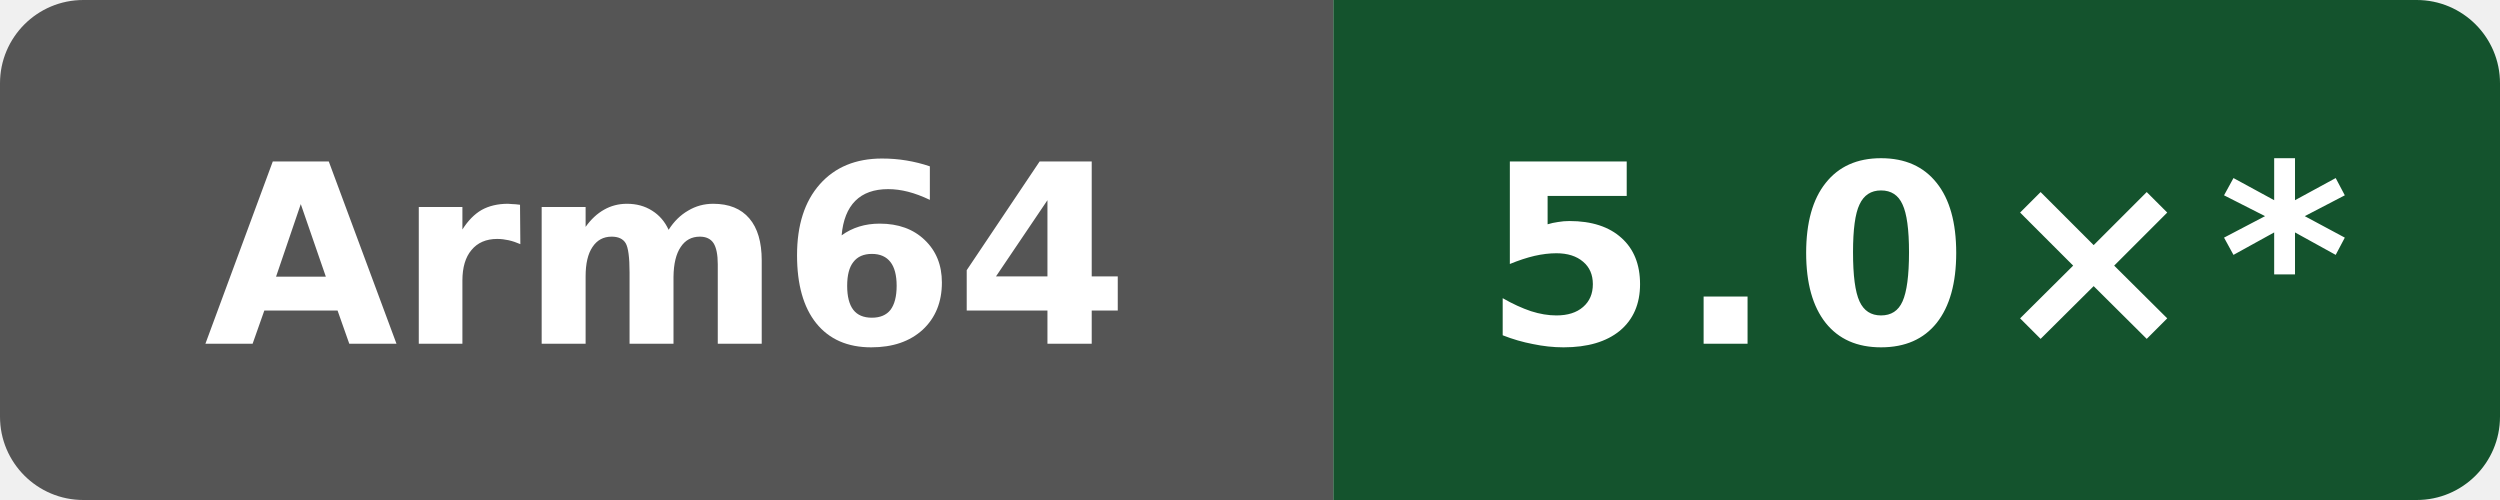
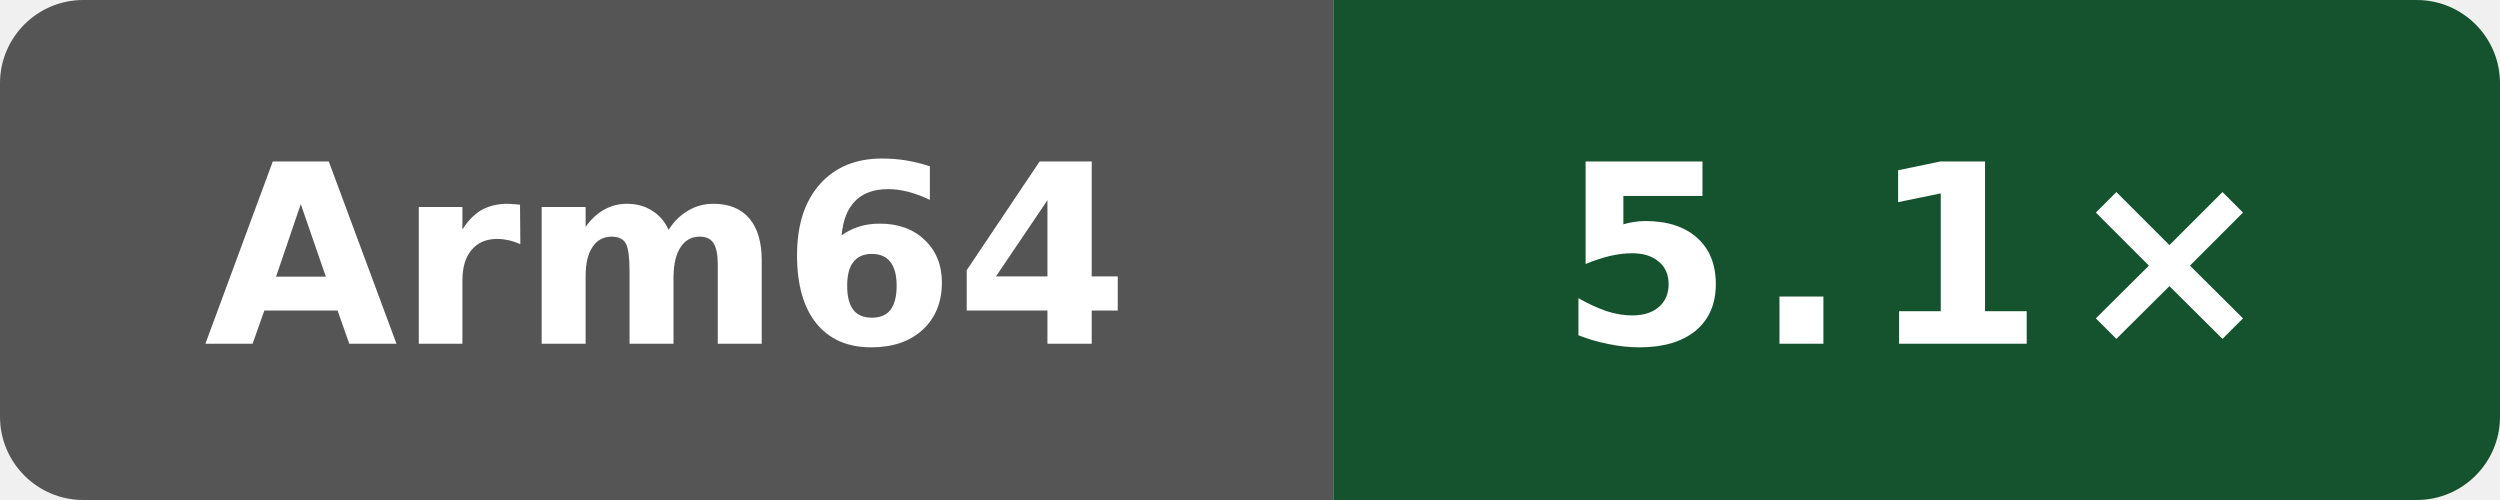
- <svg xmlns="http://www.w3.org/2000/svg" data-original-label="self compile speed vs gcc" data-original-message="5.0×" width="120" height="24" viewBox="0 0 120 24" role="img" aria-label="self compile speed vs gcc; aarch64; measured c6ed610030ba933d83205fb17744340b2206efa7; 22 commits behind main: 5.0×*">
+ <svg xmlns="http://www.w3.org/2000/svg" data-original-label="self compile speed vs gcc" data-original-message="5.1×" width="120" height="24" viewBox="0 0 120 24" role="img" aria-label="self compile speed vs gcc; aarch64; measured 94aaecc52ac26996bd3d654522334e3c28c68457; 0 commits behind main: 5.1×">
  <defs>
    <clipPath id="badge">
      <rect width="120" height="24" rx="4" />
    </clipPath>
  </defs>
  <g clip-path="url(#badge)">
    <rect width="64" height="24" fill="#555" />
    <rect x="64" width="56" height="24" fill="#14532d" />
  </g>
  <text x="32" y="16.5" fill="#fff" text-anchor="middle" font-family="Verdana,Geneva,DejaVu Sans,sans-serif" font-size="12" font-weight="700" textLength="39" lengthAdjust="spacingAndGlyphs">Arm64</text>
-   <text x="92" y="16.5" fill="#fff" text-anchor="middle" font-family="Verdana,Geneva,DejaVu Sans,sans-serif" font-size="12" font-weight="700" letter-spacing="1" textLength="39" lengthAdjust="spacingAndGlyphs">5.0×*</text>
+   <text x="92" y="16.5" fill="#fff" text-anchor="middle" font-family="Verdana,Geneva,DejaVu Sans,sans-serif" font-size="12" font-weight="700" letter-spacing="1" textLength="31" lengthAdjust="spacingAndGlyphs">5.1×</text>
</svg>
